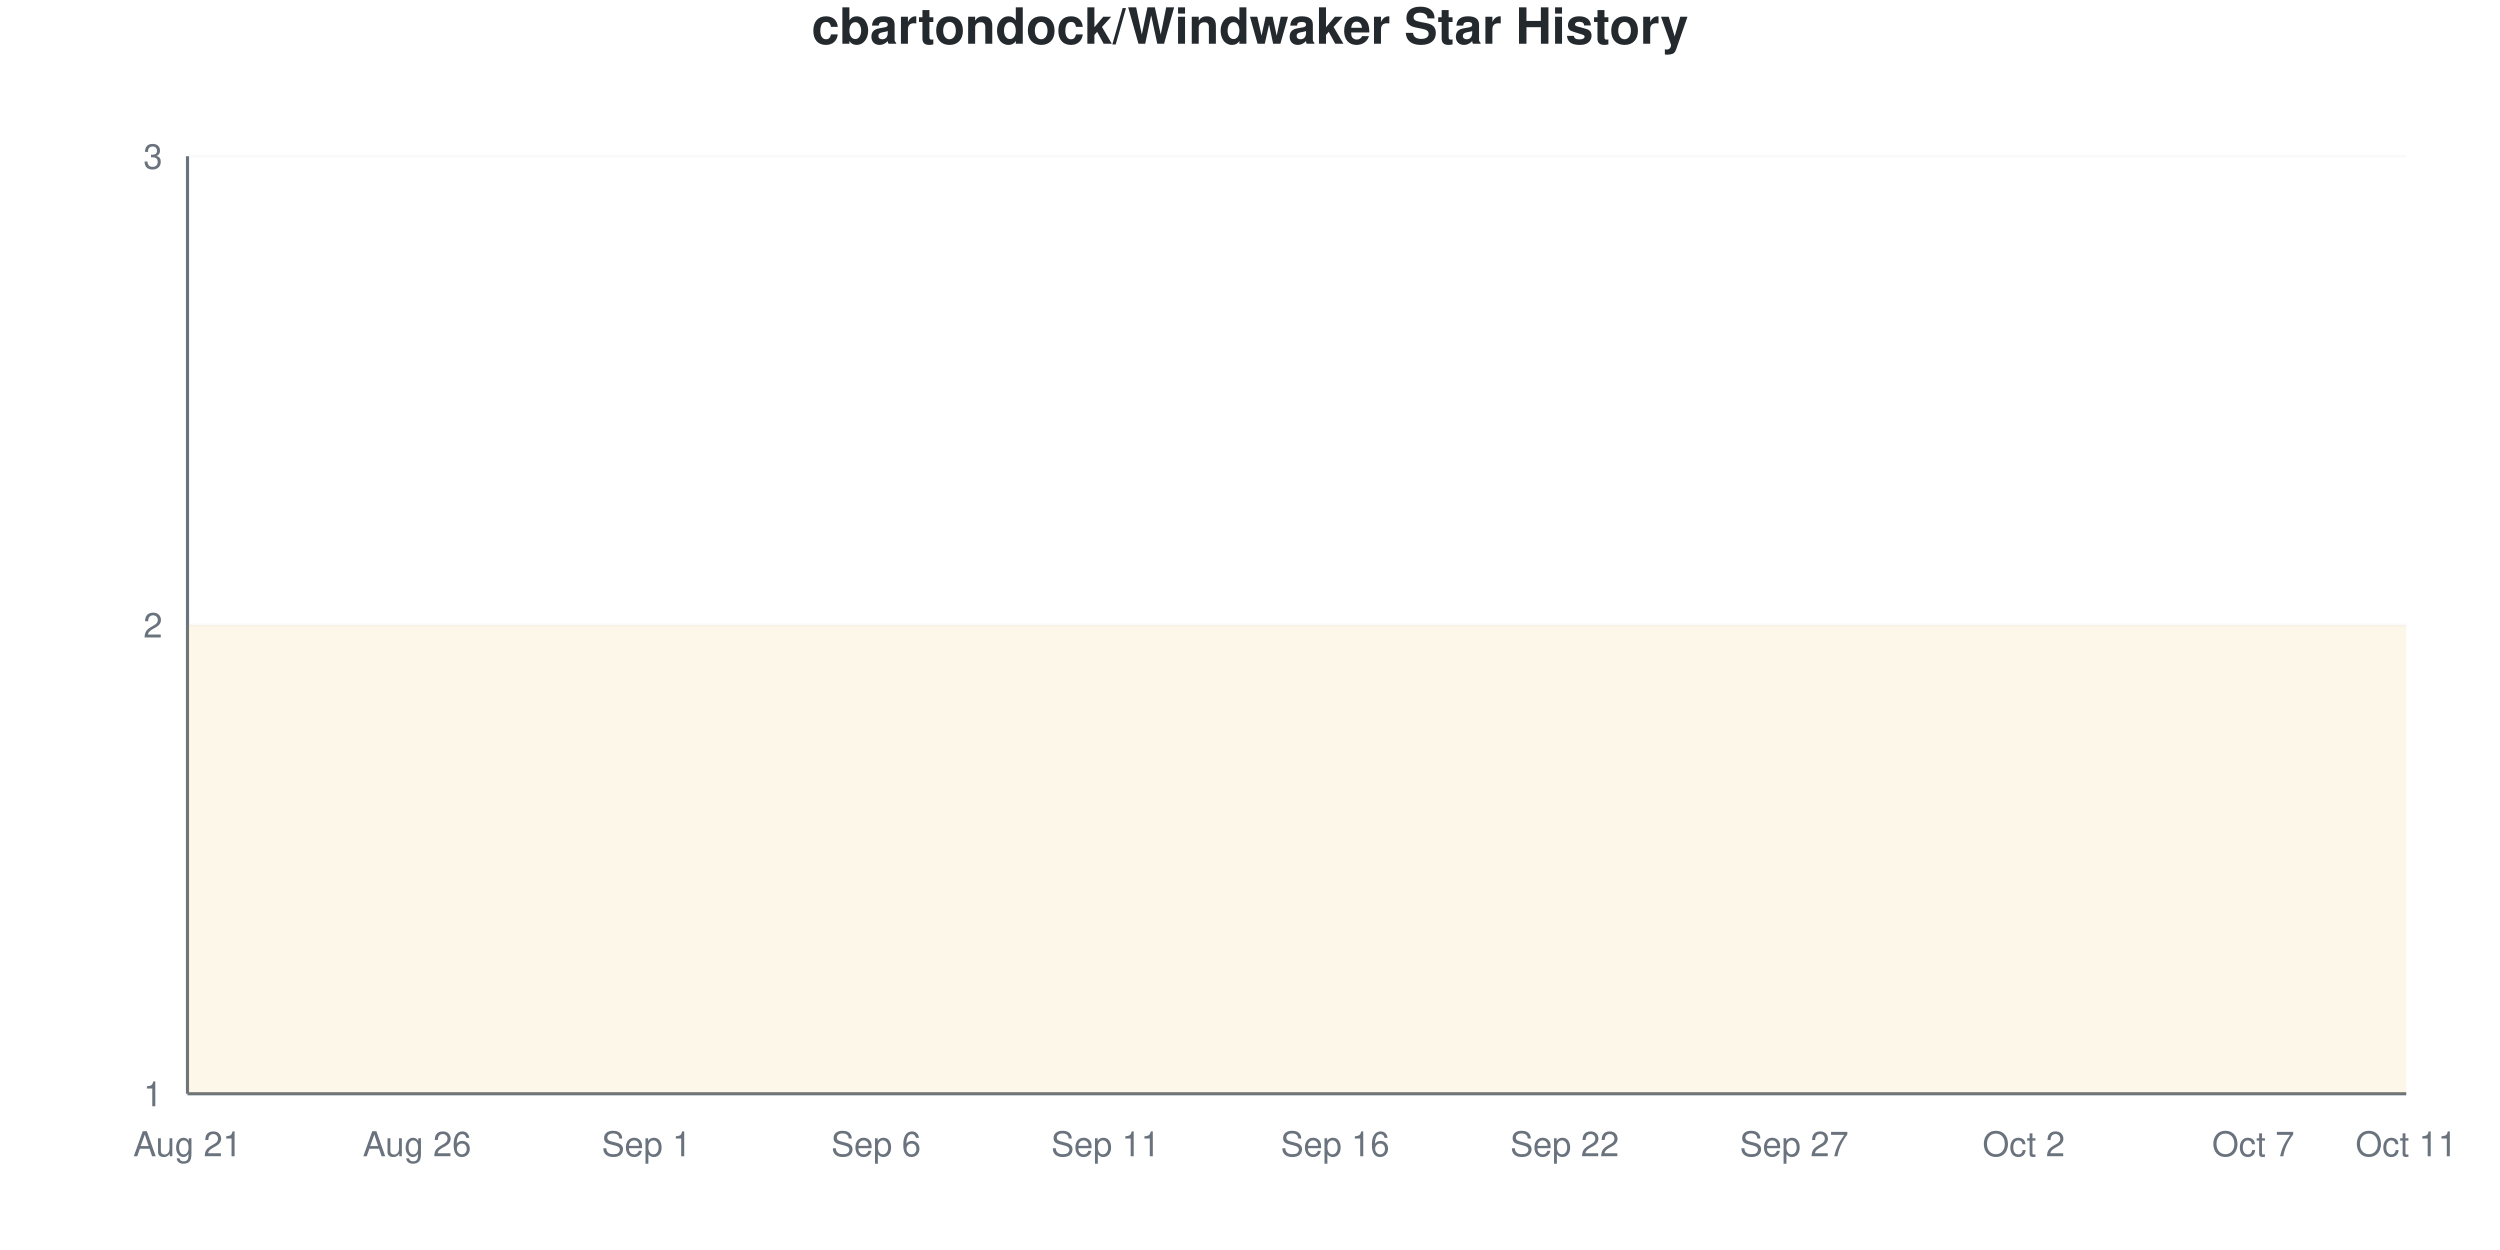
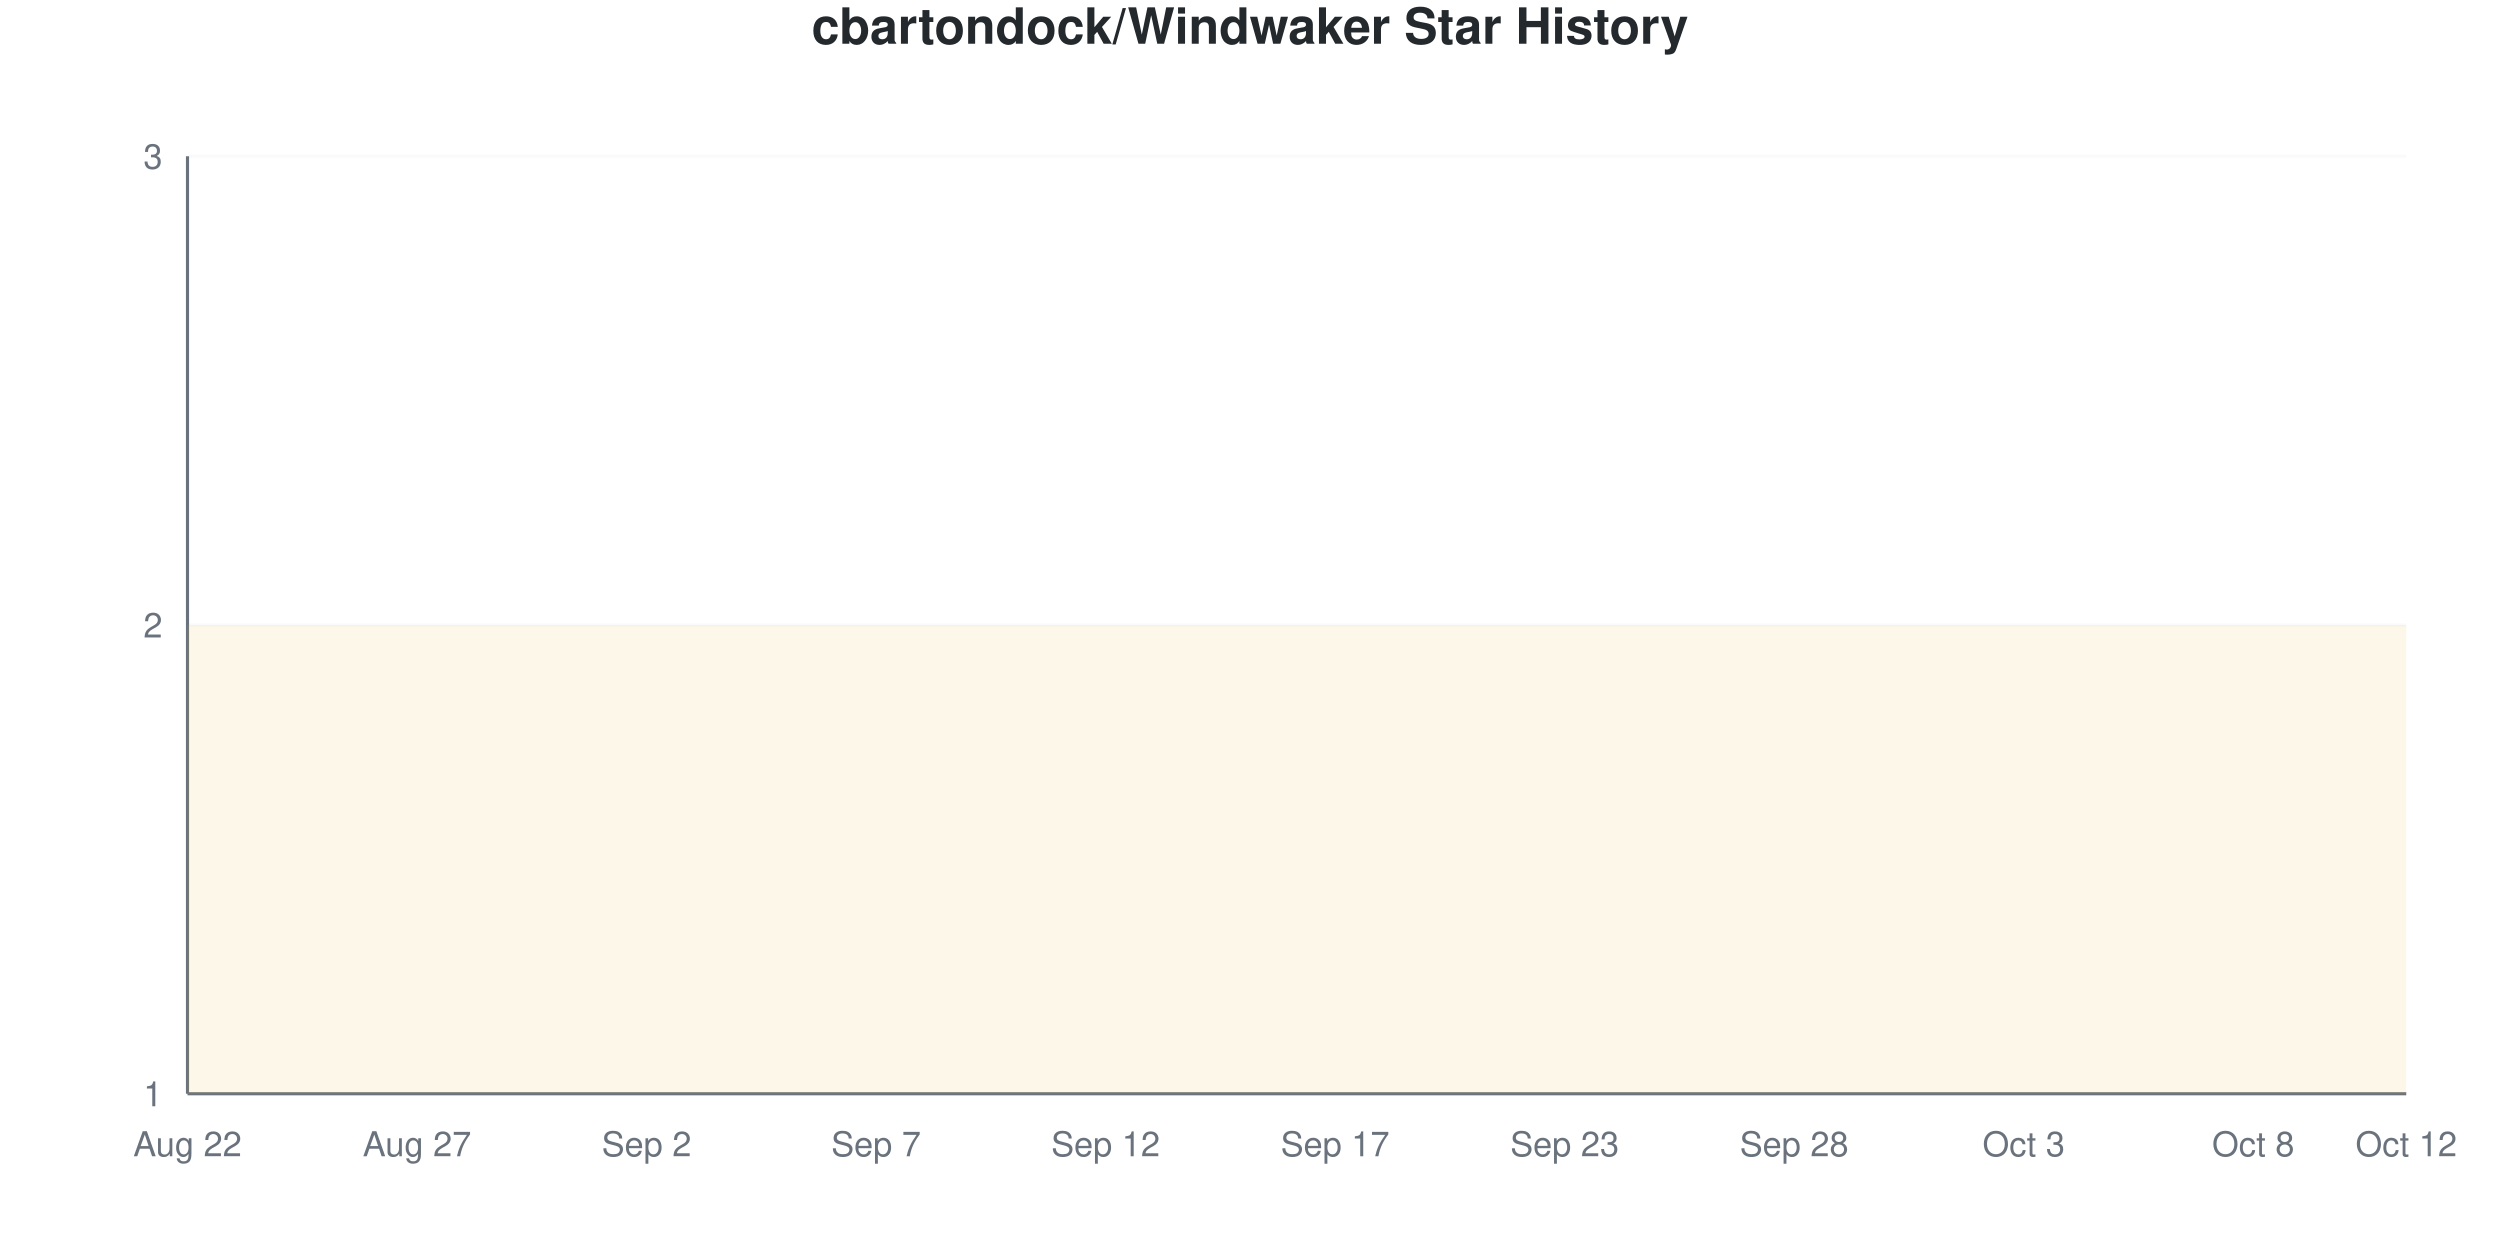
<svg xmlns="http://www.w3.org/2000/svg" viewBox="0 0 800 400" width="800" height="400">
  <style>
    @keyframes drawLine {
      to { stroke-dashoffset: 0; }
    }
    @keyframes fadeInPoint {
      from { opacity: 0; }
      to { opacity: 1; }
    }
    .data-line-0 {
      stroke-dasharray: 1290;
      stroke-dashoffset: 1290;
      animation: drawLine 2s ease-out forwards;
    }
    .data-point {
      opacity: 0;
      animation: fadeInPoint 0.5s ease-out forwards;
    }
    .chart-bg { fill: #fff; }
    .chart-text { fill: #24292e; }
    .chart-muted { fill: #6a737d; }
    .chart-grid { stroke: #eee; }
    .chart-axis { stroke: #6a737d; }
    @media (prefers-color-scheme: dark) {
      .chart-bg { fill: #0d1117; }
      .chart-text { fill: #e6edf3; }
      .chart-muted { fill: #8b949e; }
      .chart-grid { stroke: #21262d; }
      .chart-axis { stroke: #8b949e; }
    }
  </style>
  <rect width="800" height="400" class="chart-bg" />
  <text x="400" y="14" text-anchor="middle" class="chart-text" font-size="16" font-weight="bold" font-family="-apple-system, BlinkMacSystemFont, 'Segoe UI', Helvetica, Arial, sans-serif">cbartondock/Windwaker Star History</text>
  <g class="grid">
    <line x1="60" y1="350" x2="770" y2="350" class="chart-grid" stroke-opacity="0.3" />
    <text x="52" y="354" text-anchor="end" class="chart-muted" font-size="11" font-family="-apple-system, BlinkMacSystemFont, 'Segoe UI', Helvetica, Arial, sans-serif">1</text>
    <line x1="60" y1="200" x2="770" y2="200" class="chart-grid" stroke-opacity="0.3" />
    <text x="52" y="204" text-anchor="end" class="chart-muted" font-size="11" font-family="-apple-system, BlinkMacSystemFont, 'Segoe UI', Helvetica, Arial, sans-serif">2</text>
    <line x1="60" y1="50" x2="770" y2="50" class="chart-grid" stroke-opacity="0.3" />
    <text x="52" y="54" text-anchor="end" class="chart-muted" font-size="11" font-family="-apple-system, BlinkMacSystemFont, 'Segoe UI', Helvetica, Arial, sans-serif">3</text>
  </g>
  <g class="milestones">
    
  </g>
  <g class="x-axis">
-     <text x="60" y="370" text-anchor="middle" class="chart-muted" font-size="11" font-family="-apple-system, BlinkMacSystemFont, 'Segoe UI', Helvetica, Arial, sans-serif">Aug 21</text>
-     <text x="133.448" y="370" text-anchor="middle" class="chart-muted" font-size="11" font-family="-apple-system, BlinkMacSystemFont, 'Segoe UI', Helvetica, Arial, sans-serif">Aug 26</text>
-     <text x="206.897" y="370" text-anchor="middle" class="chart-muted" font-size="11" font-family="-apple-system, BlinkMacSystemFont, 'Segoe UI', Helvetica, Arial, sans-serif">Sep 1</text>
-     <text x="280.345" y="370" text-anchor="middle" class="chart-muted" font-size="11" font-family="-apple-system, BlinkMacSystemFont, 'Segoe UI', Helvetica, Arial, sans-serif">Sep 6</text>
-     <text x="353.793" y="370" text-anchor="middle" class="chart-muted" font-size="11" font-family="-apple-system, BlinkMacSystemFont, 'Segoe UI', Helvetica, Arial, sans-serif">Sep 11</text>
-     <text x="427.241" y="370" text-anchor="middle" class="chart-muted" font-size="11" font-family="-apple-system, BlinkMacSystemFont, 'Segoe UI', Helvetica, Arial, sans-serif">Sep 16</text>
-     <text x="500.69" y="370" text-anchor="middle" class="chart-muted" font-size="11" font-family="-apple-system, BlinkMacSystemFont, 'Segoe UI', Helvetica, Arial, sans-serif">Sep 22</text>
-     <text x="574.138" y="370" text-anchor="middle" class="chart-muted" font-size="11" font-family="-apple-system, BlinkMacSystemFont, 'Segoe UI', Helvetica, Arial, sans-serif">Sep 27</text>
-     <text x="647.586" y="370" text-anchor="middle" class="chart-muted" font-size="11" font-family="-apple-system, BlinkMacSystemFont, 'Segoe UI', Helvetica, Arial, sans-serif">Oct 2</text>
-     <text x="721.034" y="370" text-anchor="middle" class="chart-muted" font-size="11" font-family="-apple-system, BlinkMacSystemFont, 'Segoe UI', Helvetica, Arial, sans-serif">Oct 7</text>
-     <text x="770" y="370" text-anchor="middle" class="chart-muted" font-size="11" font-family="-apple-system, BlinkMacSystemFont, 'Segoe UI', Helvetica, Arial, sans-serif">Oct 11</text>
+     <text x="60" y="370" text-anchor="middle" class="chart-muted" font-size="11" font-family="-apple-system, BlinkMacSystemFont, 'Segoe UI', Helvetica, Arial, sans-serif">Aug 22</text>
+     <text x="133.448" y="370" text-anchor="middle" class="chart-muted" font-size="11" font-family="-apple-system, BlinkMacSystemFont, 'Segoe UI', Helvetica, Arial, sans-serif">Aug 27</text>
+     <text x="206.897" y="370" text-anchor="middle" class="chart-muted" font-size="11" font-family="-apple-system, BlinkMacSystemFont, 'Segoe UI', Helvetica, Arial, sans-serif">Sep 2</text>
+     <text x="280.345" y="370" text-anchor="middle" class="chart-muted" font-size="11" font-family="-apple-system, BlinkMacSystemFont, 'Segoe UI', Helvetica, Arial, sans-serif">Sep 7</text>
+     <text x="353.793" y="370" text-anchor="middle" class="chart-muted" font-size="11" font-family="-apple-system, BlinkMacSystemFont, 'Segoe UI', Helvetica, Arial, sans-serif">Sep 12</text>
+     <text x="427.241" y="370" text-anchor="middle" class="chart-muted" font-size="11" font-family="-apple-system, BlinkMacSystemFont, 'Segoe UI', Helvetica, Arial, sans-serif">Sep 17</text>
+     <text x="500.69" y="370" text-anchor="middle" class="chart-muted" font-size="11" font-family="-apple-system, BlinkMacSystemFont, 'Segoe UI', Helvetica, Arial, sans-serif">Sep 23</text>
+     <text x="574.138" y="370" text-anchor="middle" class="chart-muted" font-size="11" font-family="-apple-system, BlinkMacSystemFont, 'Segoe UI', Helvetica, Arial, sans-serif">Sep 28</text>
+     <text x="647.586" y="370" text-anchor="middle" class="chart-muted" font-size="11" font-family="-apple-system, BlinkMacSystemFont, 'Segoe UI', Helvetica, Arial, sans-serif">Oct 3</text>
+     <text x="721.034" y="370" text-anchor="middle" class="chart-muted" font-size="11" font-family="-apple-system, BlinkMacSystemFont, 'Segoe UI', Helvetica, Arial, sans-serif">Oct 8</text>
+     <text x="770" y="370" text-anchor="middle" class="chart-muted" font-size="11" font-family="-apple-system, BlinkMacSystemFont, 'Segoe UI', Helvetica, Arial, sans-serif">Oct 12</text>
  </g>
  <line x1="60" y1="50" x2="60" y2="350" class="chart-axis" stroke-width="1" />
  <line x1="60" y1="350" x2="770" y2="350" class="chart-axis" stroke-width="1" />
  <path d="M60,350 L60,200 C68.161,200 76.322,200 84.483,200 C92.644,200 100.805,200 108.966,200 C117.126,200 125.287,200 133.448,200 C141.609,200 149.77,200 157.931,200 C166.092,200 174.253,200 182.414,200 C190.575,200 198.736,200 206.897,200 C215.057,200 223.218,200 231.379,200 C239.54,200 247.701,200 255.862,200 C264.023,200 272.184,200 280.345,200 C288.506,200 296.667,200 304.828,200 C312.989,200 321.149,200 329.31,200 C337.471,200 345.632,200 353.793,200 C361.954,200 370.115,200 378.276,200 C386.437,200 394.598,200 402.759,200 C410.92,200 419.08,200 427.241,200 C435.402,200 443.563,200 451.724,200 C459.885,200 468.046,200 476.207,200 C484.368,200 492.529,200 500.69,200 C508.851,200 517.011,200 525.172,200 C533.333,200 541.494,200 549.655,200 C557.816,200 565.977,200 574.138,200 C582.299,200 590.46,200 598.621,200 C606.782,200 614.943,200 623.103,200 C631.264,200 639.425,200 647.586,200 C655.747,200 663.908,200 672.069,200 C680.23,200 688.391,200 696.552,200 C704.713,200 712.874,200 721.034,200 C729.195,200 737.356,200 745.517,200 C753.678,200 761.839,200 770,200 L770,350 L60,350 Z" fill="#dfb317" fill-opacity="0.1" />
  <path d="M60,350 L60,200 C68.161,200 76.322,200 84.483,200 C92.644,200 100.805,200 108.966,200 C117.126,200 125.287,200 133.448,200 C141.609,200 149.77,200 157.931,200 C166.092,200 174.253,200 182.414,200 C190.575,200 198.736,200 206.897,200 C215.057,200 223.218,200 231.379,200 C239.54,200 247.701,200 255.862,200 C264.023,200 272.184,200 280.345,200 C288.506,200 296.667,200 304.828,200 C312.989,200 321.149,200 329.31,200 C337.471,200 345.632,200 353.793,200 C361.954,200 370.115,200 378.276,200 C386.437,200 394.598,200 402.759,200 C410.92,200 419.08,200 427.241,200 C435.402,200 443.563,200 451.724,200 C459.885,200 468.046,200 476.207,200 C484.368,200 492.529,200 500.69,200 C508.851,200 517.011,200 525.172,200 C533.333,200 541.494,200 549.655,200 C557.816,200 565.977,200 574.138,200 C582.299,200 590.46,200 598.621,200 C606.782,200 614.943,200 623.103,200 C631.264,200 639.425,200 647.586,200 C655.747,200 663.908,200 672.069,200 C680.23,200 688.391,200 696.552,200 C704.713,200 712.874,200 721.034,200 C729.195,200 737.356,200 745.517,200 C753.678,200 761.839,200 770,200" fill="none" stroke="#dfb317" stroke-width="2.5" class="data-line-0" />
  <g class="points">
    <circle cx="60" cy="200" r="4" fill="#dfb317" class="data-point" style="animation-delay: 1.50s" />
    <circle cx="84.483" cy="200" r="4" fill="#dfb317" class="data-point" style="animation-delay: 1.55s" />
    <circle cx="108.966" cy="200" r="4" fill="#dfb317" class="data-point" style="animation-delay: 1.60s" />
    <circle cx="133.448" cy="200" r="4" fill="#dfb317" class="data-point" style="animation-delay: 1.65s" />
    <circle cx="157.931" cy="200" r="4" fill="#dfb317" class="data-point" style="animation-delay: 1.70s" />
    <circle cx="182.414" cy="200" r="4" fill="#dfb317" class="data-point" style="animation-delay: 1.75s" />
    <circle cx="206.897" cy="200" r="4" fill="#dfb317" class="data-point" style="animation-delay: 1.80s" />
    <circle cx="231.379" cy="200" r="4" fill="#dfb317" class="data-point" style="animation-delay: 1.85s" />
    <circle cx="255.862" cy="200" r="4" fill="#dfb317" class="data-point" style="animation-delay: 1.90s" />
    <circle cx="280.345" cy="200" r="4" fill="#dfb317" class="data-point" style="animation-delay: 1.95s" />
    <circle cx="304.828" cy="200" r="4" fill="#dfb317" class="data-point" style="animation-delay: 2.00s" />
    <circle cx="329.31" cy="200" r="4" fill="#dfb317" class="data-point" style="animation-delay: 2.05s" />
    <circle cx="353.793" cy="200" r="4" fill="#dfb317" class="data-point" style="animation-delay: 2.10s" />
    <circle cx="378.276" cy="200" r="4" fill="#dfb317" class="data-point" style="animation-delay: 2.15s" />
    <circle cx="402.759" cy="200" r="4" fill="#dfb317" class="data-point" style="animation-delay: 2.20s" />
    <circle cx="427.241" cy="200" r="4" fill="#dfb317" class="data-point" style="animation-delay: 2.25s" />
    <circle cx="451.724" cy="200" r="4" fill="#dfb317" class="data-point" style="animation-delay: 2.30s" />
    <circle cx="476.207" cy="200" r="4" fill="#dfb317" class="data-point" style="animation-delay: 2.35s" />
    <circle cx="500.69" cy="200" r="4" fill="#dfb317" class="data-point" style="animation-delay: 2.40s" />
    <circle cx="525.172" cy="200" r="4" fill="#dfb317" class="data-point" style="animation-delay: 2.45s" />
    <circle cx="549.655" cy="200" r="4" fill="#dfb317" class="data-point" style="animation-delay: 2.50s" />
    <circle cx="574.138" cy="200" r="4" fill="#dfb317" class="data-point" style="animation-delay: 2.55s" />
    <circle cx="598.621" cy="200" r="4" fill="#dfb317" class="data-point" style="animation-delay: 2.60s" />
    <circle cx="623.103" cy="200" r="4" fill="#dfb317" class="data-point" style="animation-delay: 2.65s" />
    <circle cx="647.586" cy="200" r="4" fill="#dfb317" class="data-point" style="animation-delay: 2.70s" />
    <circle cx="672.069" cy="200" r="4" fill="#dfb317" class="data-point" style="animation-delay: 2.75s" />
    <circle cx="696.552" cy="200" r="4" fill="#dfb317" class="data-point" style="animation-delay: 2.80s" />
    <circle cx="721.034" cy="200" r="4" fill="#dfb317" class="data-point" style="animation-delay: 2.85s" />
    <circle cx="745.517" cy="200" r="4" fill="#dfb317" class="data-point" style="animation-delay: 2.90s" />
    <circle cx="770" cy="200" r="4" fill="#dfb317" class="data-point" style="animation-delay: 2.95s" />
  </g>
</svg>
